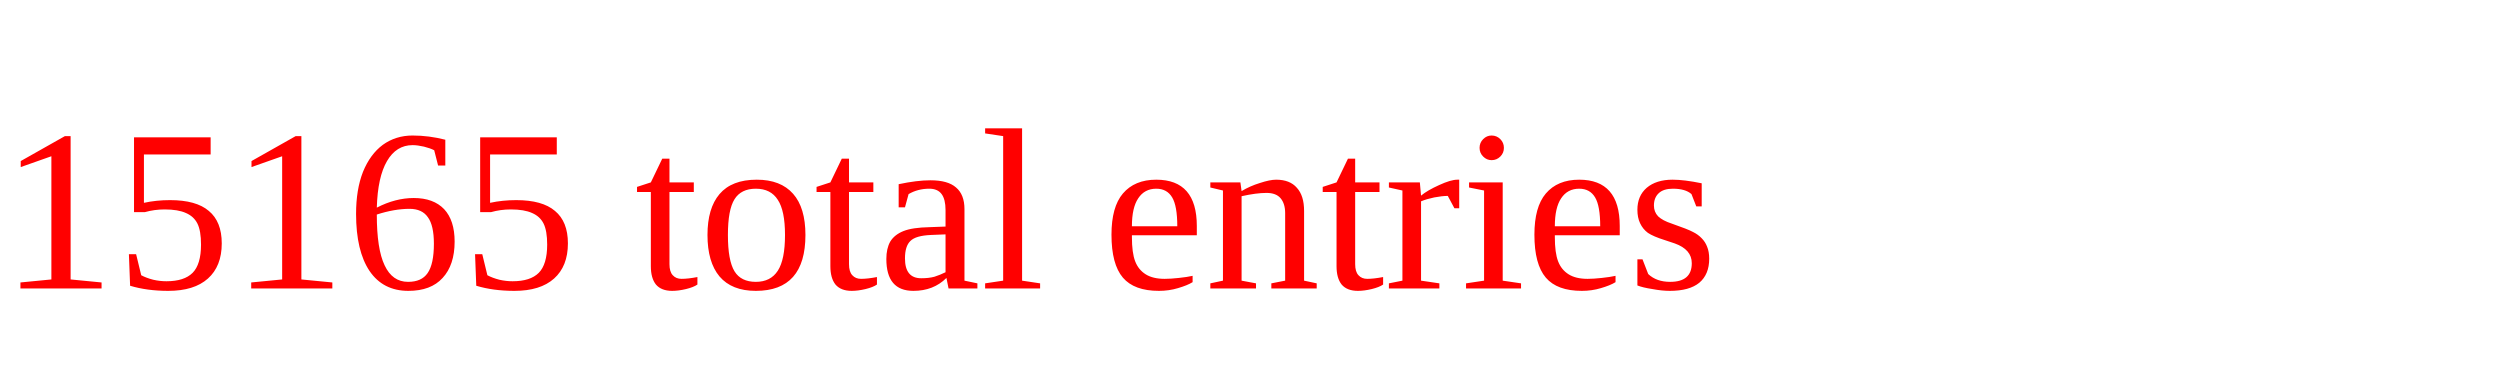
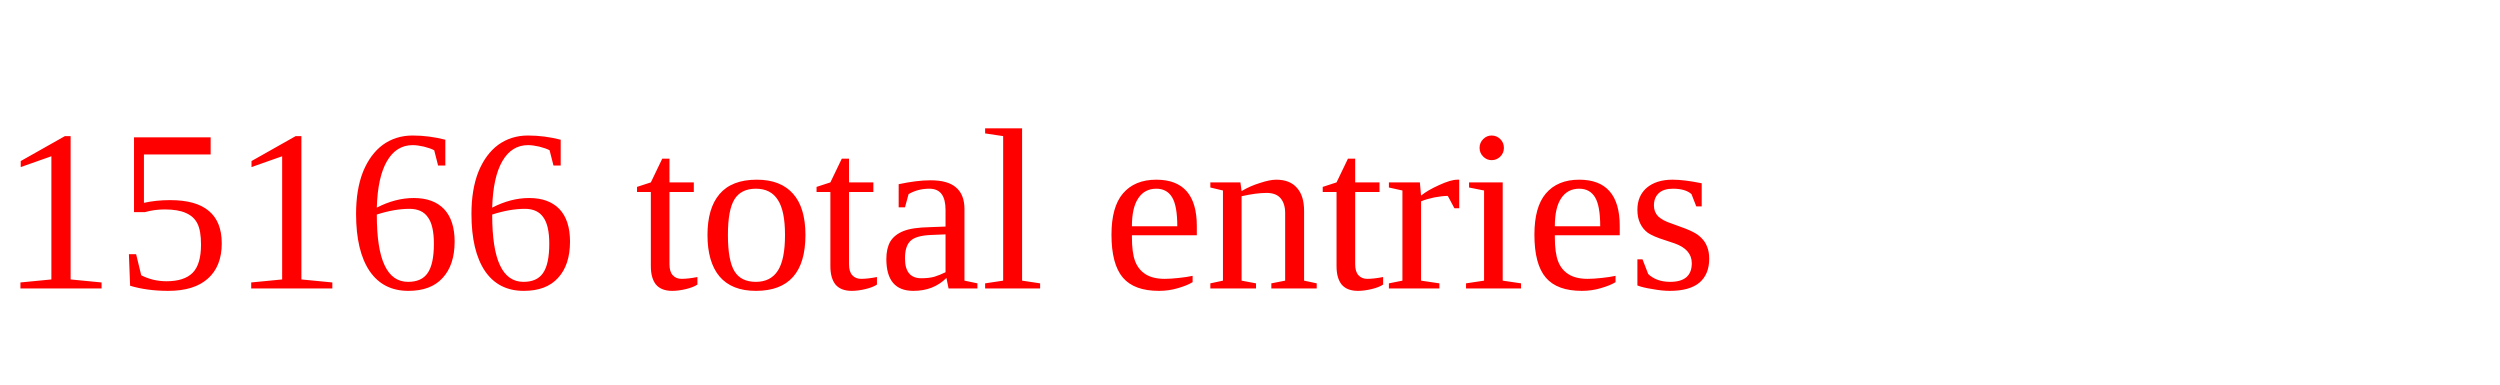
<svg xmlns="http://www.w3.org/2000/svg" height="20" width="130" version="1.1">
-   <text x="0" y="15" fill="red">15165 total entries</text>
+   <text x="0" y="15" fill="red">15166 total entries</text>
</svg>
